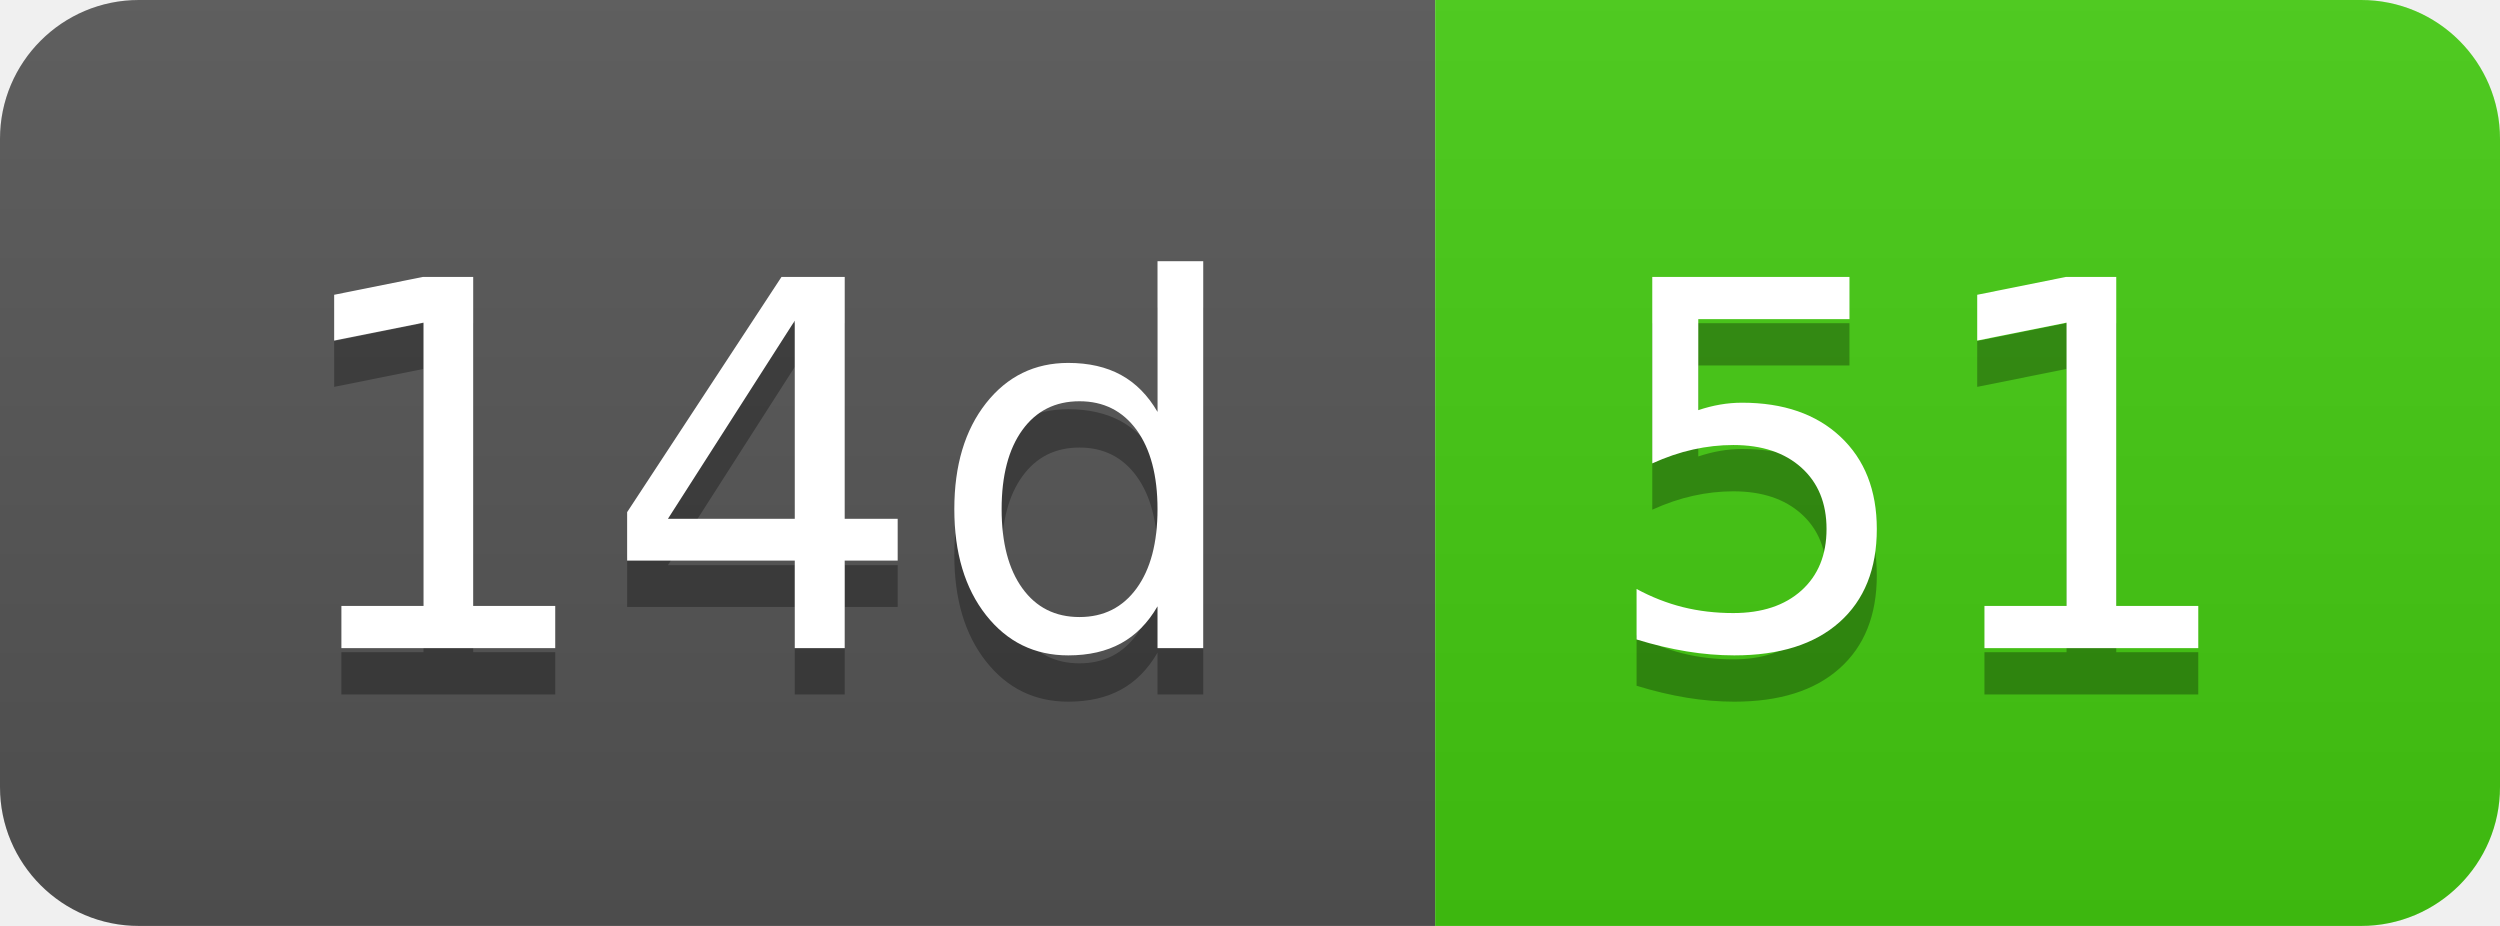
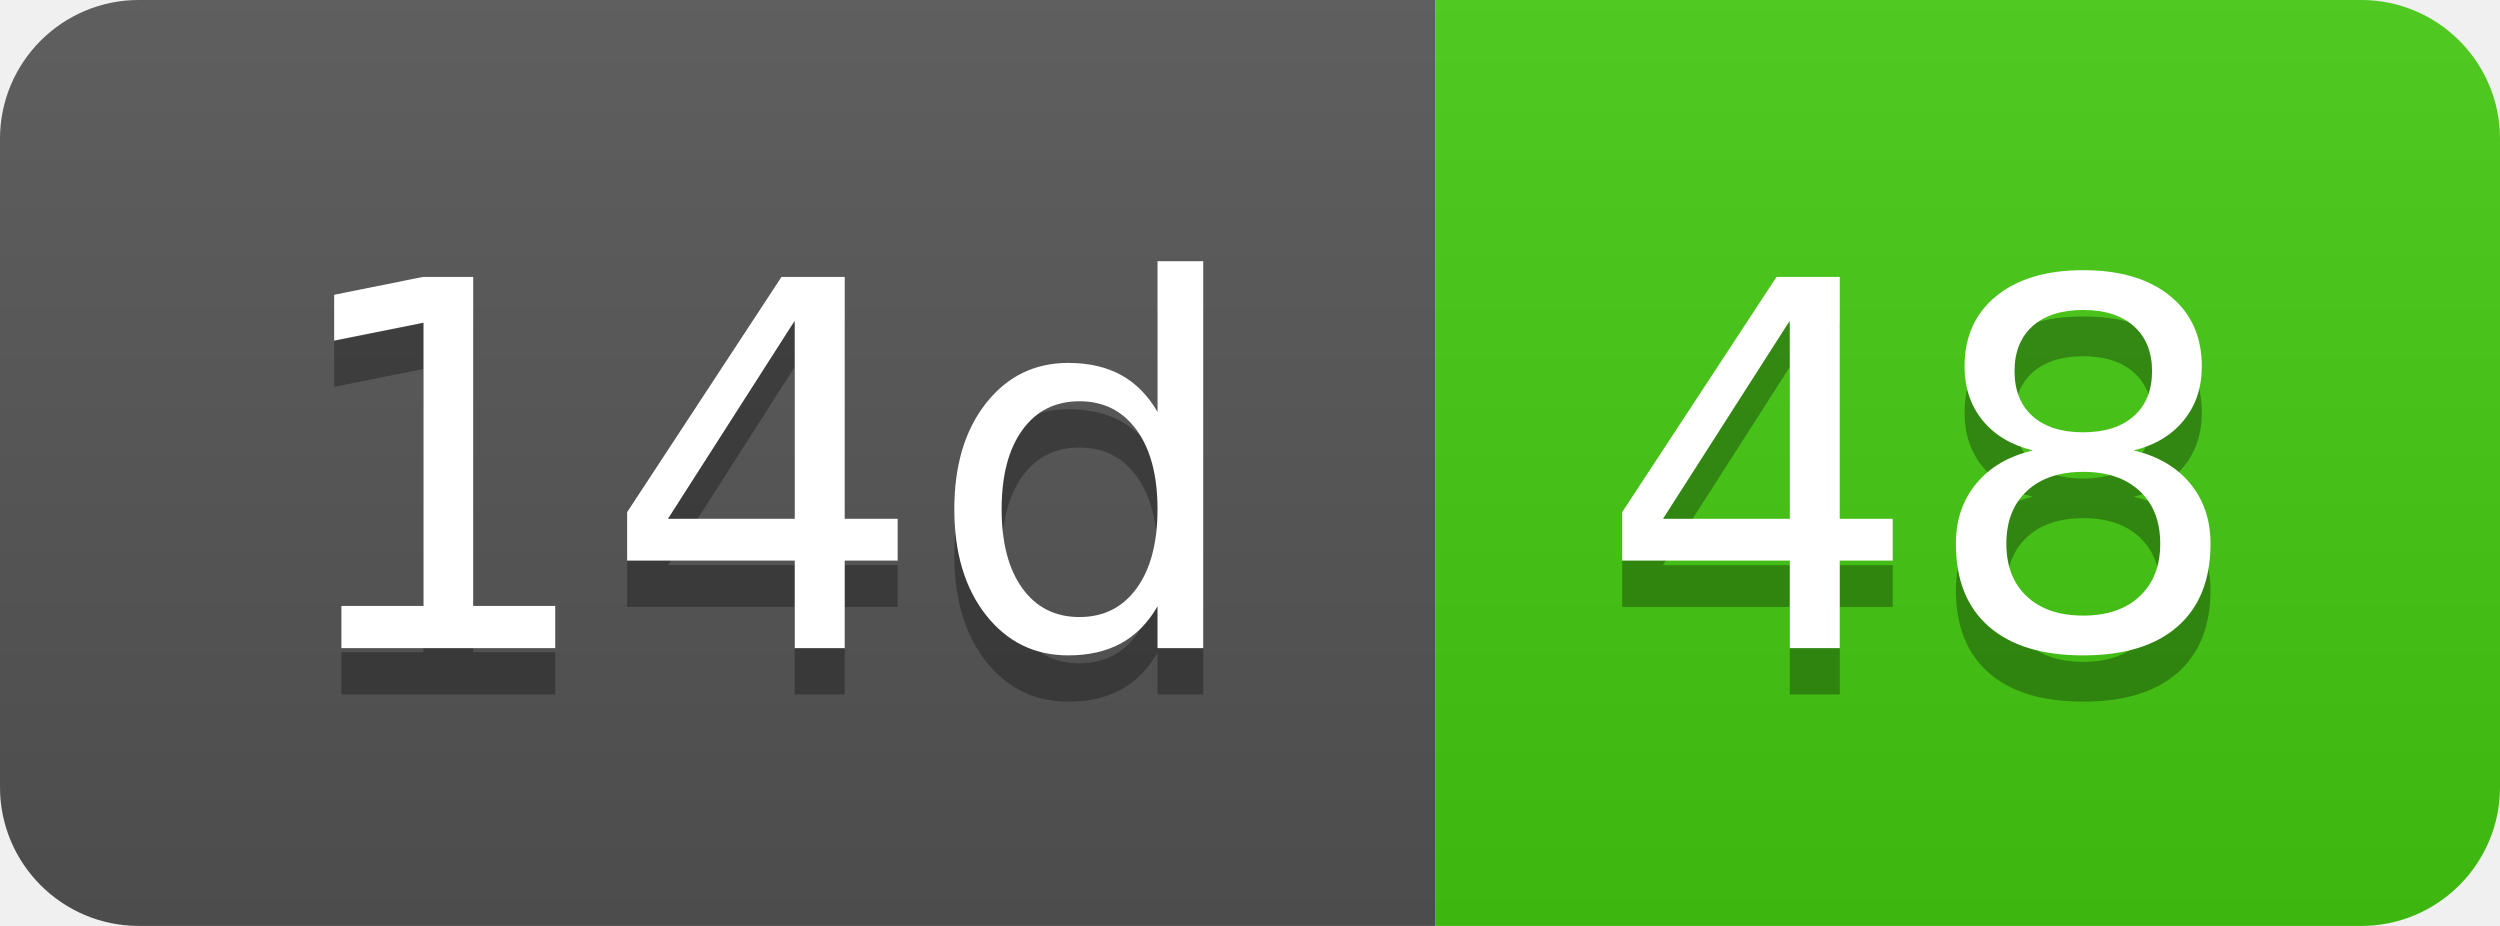
- <svg xmlns="http://www.w3.org/2000/svg" width="54" height="20" role="img" aria-label="14d: 51">
+ <svg xmlns="http://www.w3.org/2000/svg" width="54" height="20" role="img" aria-label="14d: 48">
  <linearGradient id="s" x2="0" y2="100%">
    <stop offset="0" stop-color="#bbb" stop-opacity=".1" />
    <stop offset="1" stop-opacity=".1" />
  </linearGradient>
  <clipPath id="r">
    <rect width="54" height="20" rx="3" fill="#fff" />
  </clipPath>
  <g clip-path="url(#r)">
    <rect width="31" height="20" fill="#555" />
    <rect x="31" width="23" height="20" fill="#4c1" />
    <rect width="54" height="20" fill="url(#s)" />
  </g>
  <g fill="#fff" text-anchor="middle" font-family="Verdana,Geneva,DejaVu Sans,sans-serif" text-rendering="geometricPrecision" font-size="110">
    <text aria-hidden="true" x="165" y="150" fill="#010101" fill-opacity=".3" transform="scale(.1)" textLength="210">14d</text>
    <text x="165" y="140" transform="scale(.1)" fill="#fff" textLength="210">14d</text>
-     <text aria-hidden="true" x="415" y="150" fill="#010101" fill-opacity=".3" transform="scale(.1)" textLength="130">51</text>
-     <text x="415" y="140" transform="scale(.1)" fill="#fff" textLength="130">51</text>
+     <text aria-hidden="true" x="415" y="150" fill="#010101" fill-opacity=".3" transform="scale(.1)" textLength="130">48</text>
+     <text x="415" y="140" transform="scale(.1)" fill="#fff" textLength="130">48</text>
  </g>
</svg>
